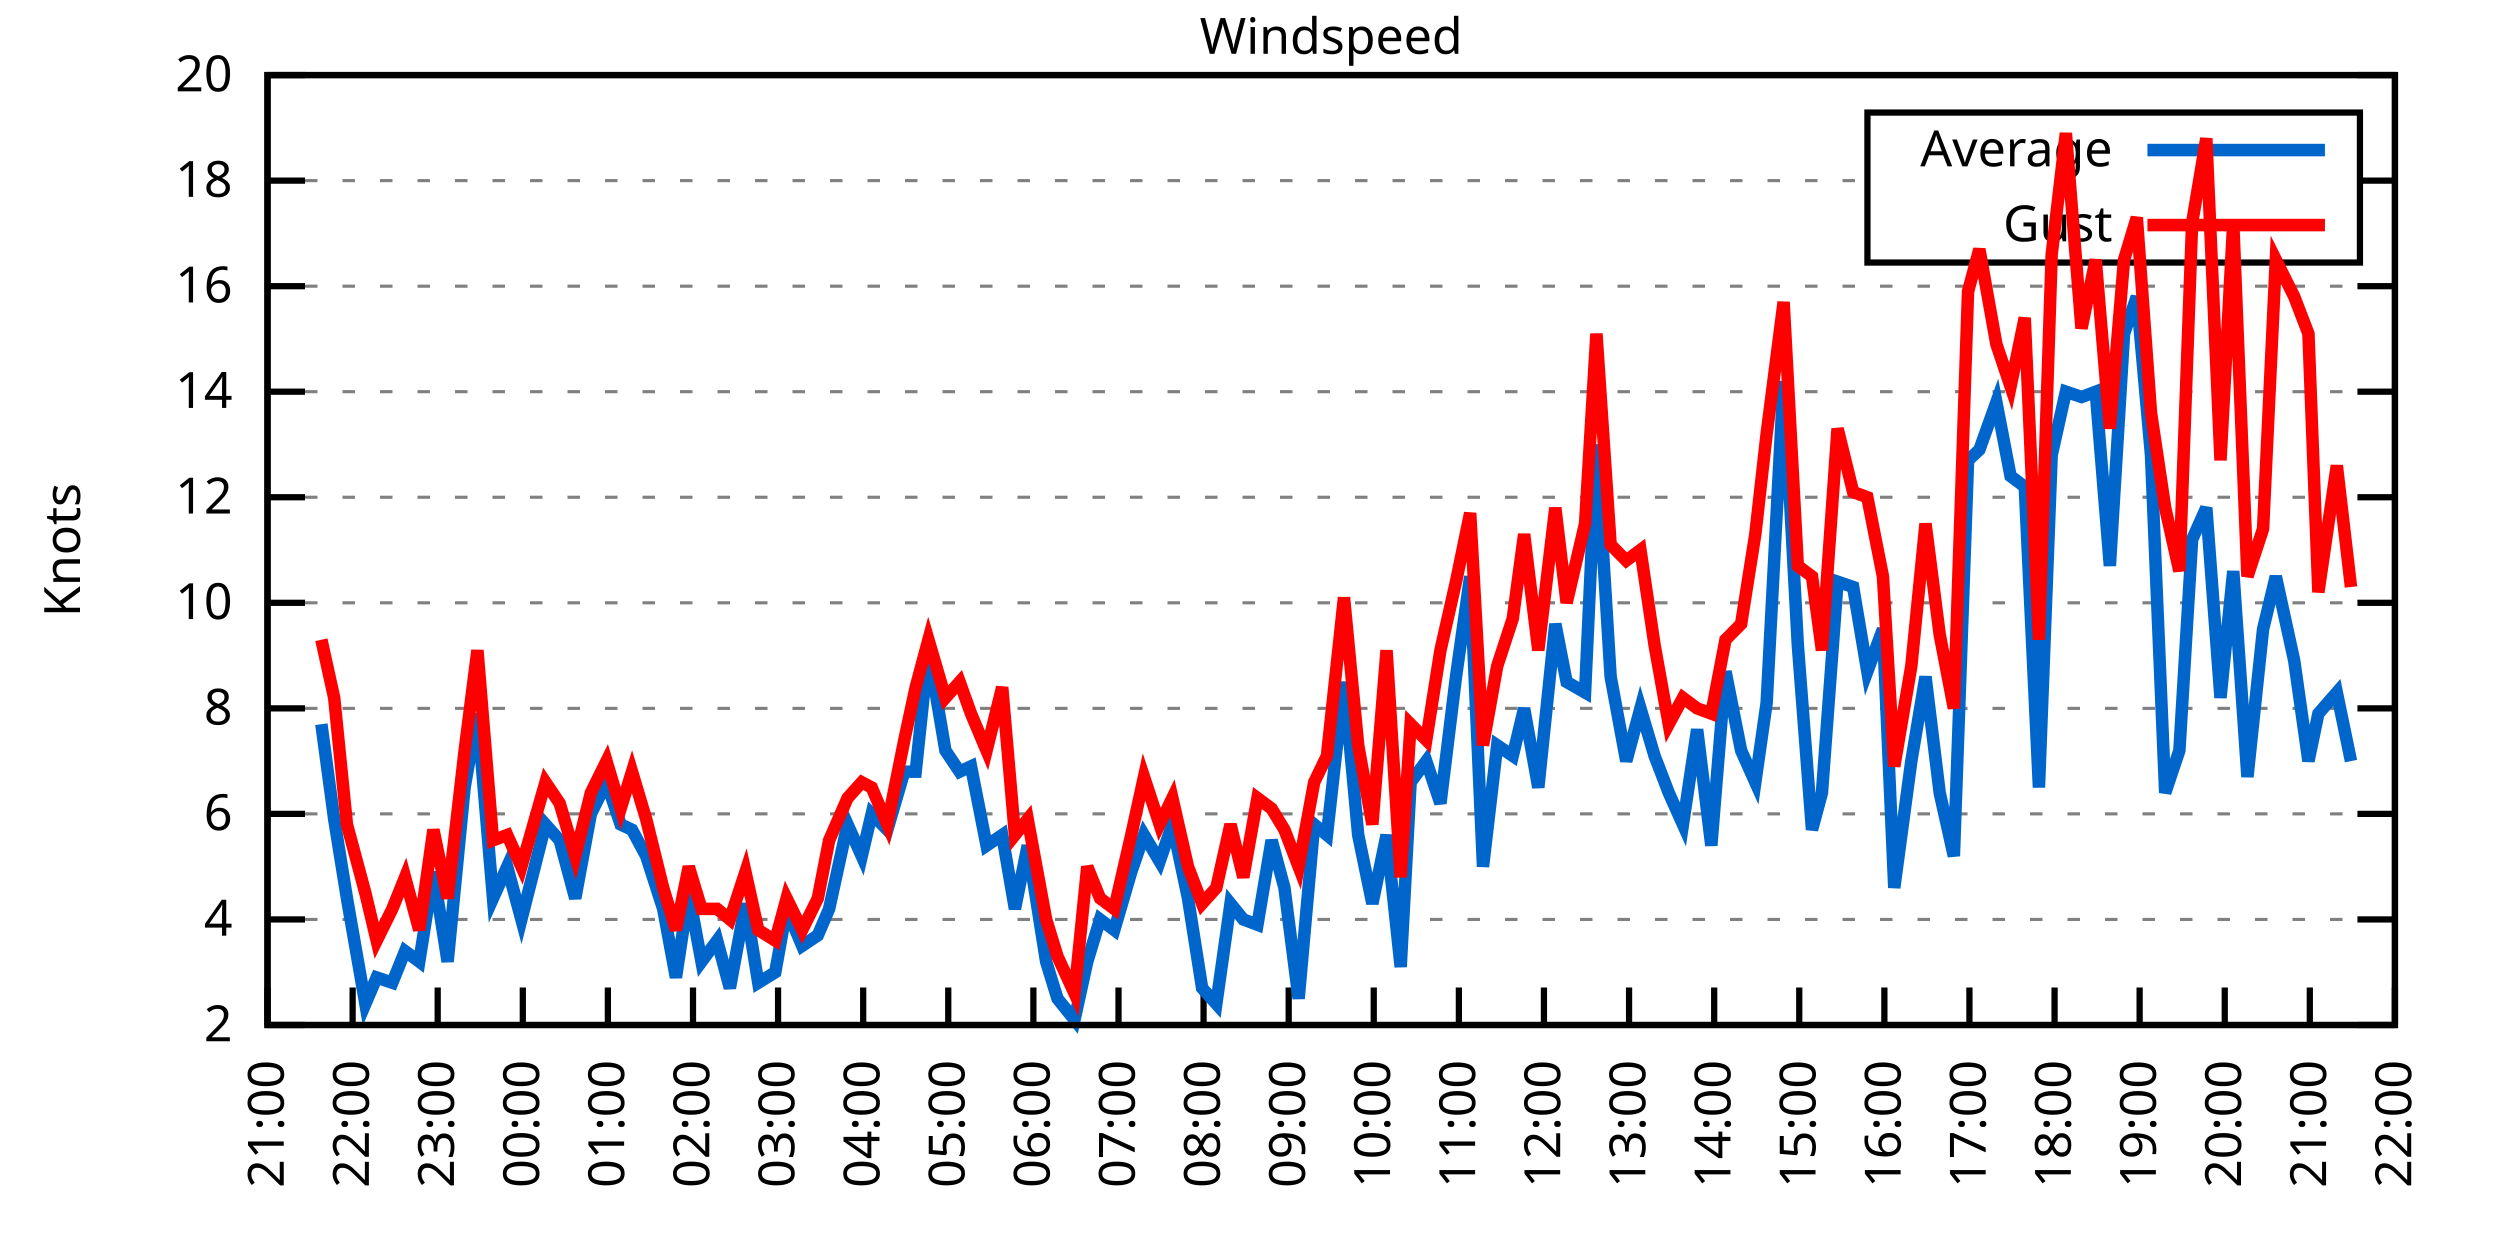
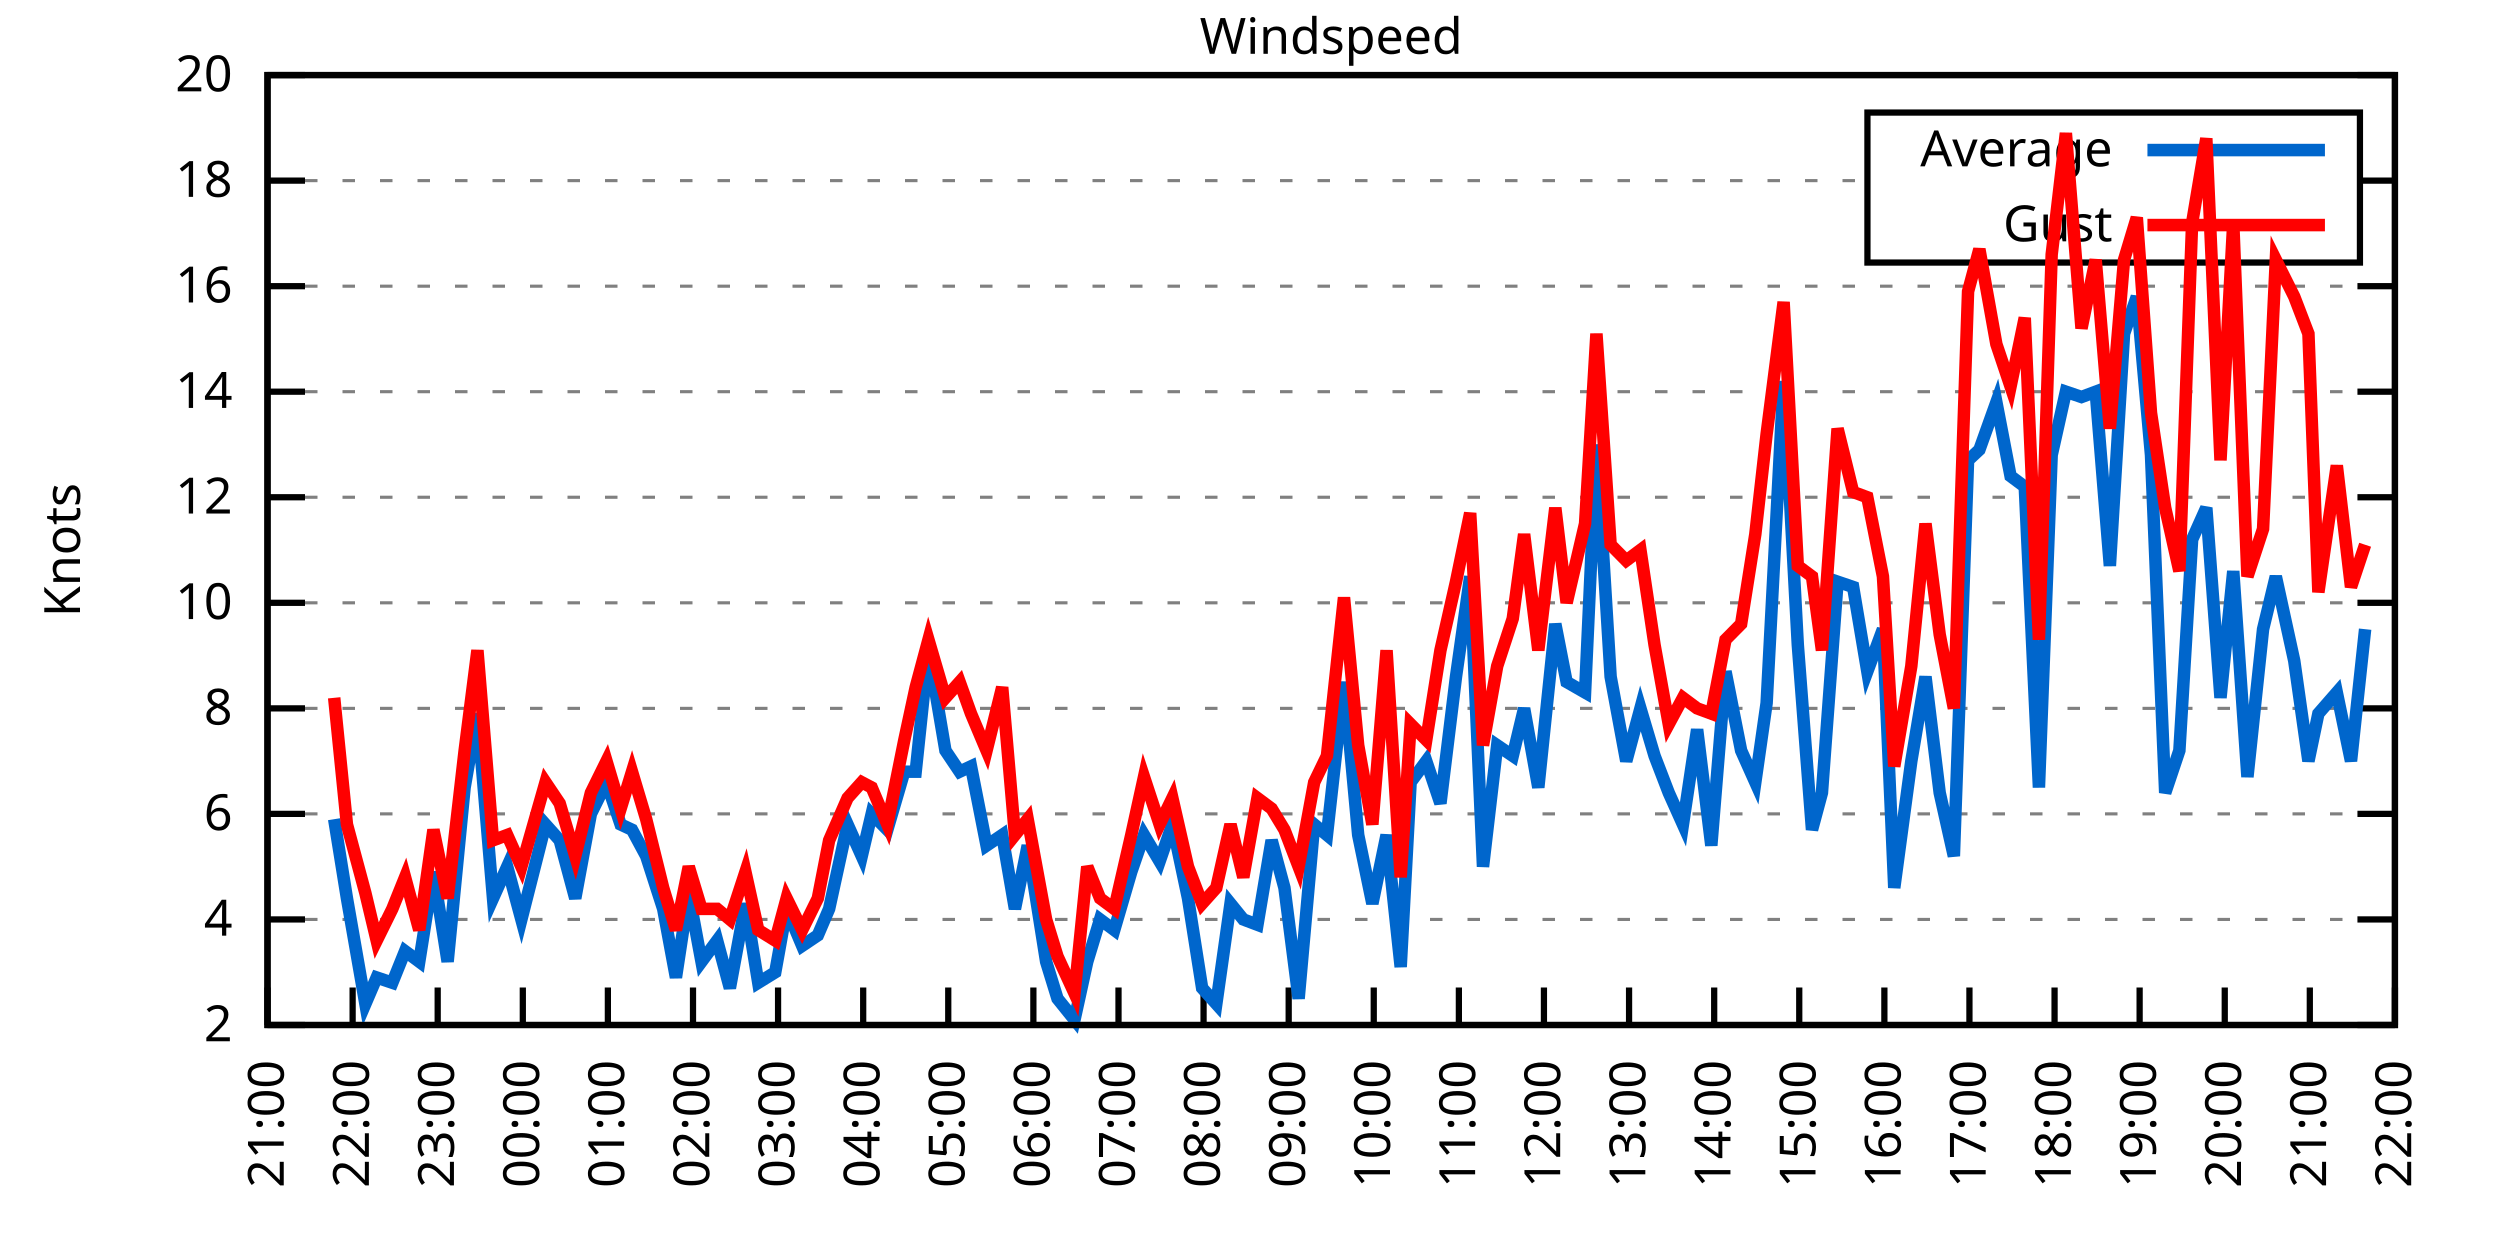
<svg xmlns="http://www.w3.org/2000/svg" xmlns:xlink="http://www.w3.org/1999/xlink" width="400" height="200" viewBox="0 0 400 200">
  <g id="gnuplot_canvas">
    <rect x="0" y="0" width="400" height="200" fill="none" />
    <defs>
      <circle id="gpDot" r="0.5" stroke-width="0.5" stroke="currentColor" />
      <path id="gpPt0" stroke-width="0.333" stroke="currentColor" d="M-1,0 h2 M0,-1 v2" />
      <path id="gpPt1" stroke-width="0.333" stroke="currentColor" d="M-1,-1 L1,1 M1,-1 L-1,1" />
      <path id="gpPt2" stroke-width="0.333" stroke="currentColor" d="M-1,0 L1,0 M0,-1 L0,1 M-1,-1 L1,1 M-1,1 L1,-1" />
      <rect id="gpPt3" stroke-width="0.333" stroke="currentColor" x="-1" y="-1" width="2" height="2" />
      <rect id="gpPt4" stroke-width="0.333" stroke="currentColor" fill="currentColor" x="-1" y="-1" width="2" height="2" />
      <circle id="gpPt5" stroke-width="0.333" stroke="currentColor" cx="0" cy="0" r="1" />
      <use xlink:href="#gpPt5" id="gpPt6" fill="currentColor" stroke="none" />
      <path id="gpPt7" stroke-width="0.333" stroke="currentColor" d="M0,-1.33 L-1.33,0.67 L1.33,0.67 z" />
      <use xlink:href="#gpPt7" id="gpPt8" fill="currentColor" stroke="none" />
      <use xlink:href="#gpPt7" id="gpPt9" stroke="currentColor" transform="rotate(180)" />
      <use xlink:href="#gpPt9" id="gpPt10" fill="currentColor" stroke="none" />
      <use xlink:href="#gpPt3" id="gpPt11" stroke="currentColor" transform="rotate(45)" />
      <use xlink:href="#gpPt11" id="gpPt12" fill="currentColor" stroke="none" />
      <path id="gpPt13" stroke-width="0.333" stroke="currentColor" d="M0,1.330 L1.265,0.411 L0.782,-1.067 L-0.782,-1.076 L-1.265,0.411 z" />
      <use xlink:href="#gpPt13" id="gpPt14" fill="currentColor" stroke="none" />
      <filter id="textbox" filterUnits="objectBoundingBox" x="0" y="0" height="1" width="1">
        <feFlood flood-color="white" flood-opacity="1" result="bgnd" />
        <feComposite in="SourceGraphic" in2="bgnd" operator="atop" />
      </filter>
      <filter id="greybox" filterUnits="objectBoundingBox" x="0" y="0" height="1" width="1">
        <feFlood flood-color="lightgrey" flood-opacity="1" result="grey" />
        <feComposite in="SourceGraphic" in2="grey" operator="atop" />
      </filter>
    </defs>
    <g fill="none" color="white" stroke="currentColor" stroke-width="1.00" stroke-linecap="butt" stroke-linejoin="miter">
</g>
    <g fill="none" color="black" stroke="currentColor" stroke-width="1.00" stroke-linecap="butt" stroke-linejoin="miter">
      <g stroke="none" shape-rendering="crispEdges">
        <polygon fill="rgb(255, 255, 255)" points="42.80,164.00 383.18,164.00 383.18,12.02 42.80,12.02 " />
      </g>
    </g>
    <g fill="none" color="black" stroke="currentColor" stroke-width="1.00" stroke-linecap="butt" stroke-linejoin="miter">
</g>
    <g fill="none" color="black" stroke="black" stroke-width="0.50" stroke-linecap="butt" stroke-linejoin="miter">
</g>
    <g fill="none" color="gray" stroke="currentColor" stroke-width="0.50" stroke-linecap="butt" stroke-linejoin="miter">
      <path stroke="gray" stroke-dasharray="2,4" class="gridline" d="M42.80,164.00 L383.19,164.00  " />
    </g>
    <g fill="none" color="gray" stroke="gray" stroke-width="1.00" stroke-linecap="butt" stroke-linejoin="miter">
</g>
    <g fill="none" color="black" stroke="currentColor" stroke-width="1.00" stroke-linecap="butt" stroke-linejoin="miter">
      <path stroke="black" d="M42.80,164.00 L48.80,164.00 M383.19,164.00 L377.19,164.00  " />
      <g transform="translate(37.20,166.60)" stroke="none" fill="black" font-family="Sans" font-size="8.00" text-anchor="end">
        <text>
          <tspan font-family="Sans"> 2</tspan>
        </text>
      </g>
    </g>
    <g fill="none" color="black" stroke="currentColor" stroke-width="1.00" stroke-linecap="butt" stroke-linejoin="miter">
</g>
    <g fill="none" color="black" stroke="black" stroke-width="0.50" stroke-linecap="butt" stroke-linejoin="miter">
</g>
    <g fill="none" color="gray" stroke="currentColor" stroke-width="0.50" stroke-linecap="butt" stroke-linejoin="miter">
      <path stroke="gray" stroke-dasharray="2,4" class="gridline" d="M42.80,147.11 L383.19,147.11  " />
    </g>
    <g fill="none" color="gray" stroke="gray" stroke-width="1.00" stroke-linecap="butt" stroke-linejoin="miter">
</g>
    <g fill="none" color="black" stroke="currentColor" stroke-width="1.00" stroke-linecap="butt" stroke-linejoin="miter">
      <path stroke="black" d="M42.80,147.11 L48.80,147.11 M383.19,147.11 L377.19,147.11  " />
      <g transform="translate(37.20,149.71)" stroke="none" fill="black" font-family="Sans" font-size="8.00" text-anchor="end">
        <text>
          <tspan font-family="Sans"> 4</tspan>
        </text>
      </g>
    </g>
    <g fill="none" color="black" stroke="currentColor" stroke-width="1.00" stroke-linecap="butt" stroke-linejoin="miter">
</g>
    <g fill="none" color="black" stroke="black" stroke-width="0.50" stroke-linecap="butt" stroke-linejoin="miter">
</g>
    <g fill="none" color="gray" stroke="currentColor" stroke-width="0.50" stroke-linecap="butt" stroke-linejoin="miter">
      <path stroke="gray" stroke-dasharray="2,4" class="gridline" d="M42.80,130.22 L383.19,130.22  " />
    </g>
    <g fill="none" color="gray" stroke="gray" stroke-width="1.00" stroke-linecap="butt" stroke-linejoin="miter">
</g>
    <g fill="none" color="black" stroke="currentColor" stroke-width="1.00" stroke-linecap="butt" stroke-linejoin="miter">
      <path stroke="black" d="M42.80,130.22 L48.80,130.22 M383.19,130.22 L377.19,130.22  " />
      <g transform="translate(37.20,132.82)" stroke="none" fill="black" font-family="Sans" font-size="8.00" text-anchor="end">
        <text>
          <tspan font-family="Sans"> 6</tspan>
        </text>
      </g>
    </g>
    <g fill="none" color="black" stroke="currentColor" stroke-width="1.00" stroke-linecap="butt" stroke-linejoin="miter">
</g>
    <g fill="none" color="black" stroke="black" stroke-width="0.50" stroke-linecap="butt" stroke-linejoin="miter">
</g>
    <g fill="none" color="gray" stroke="currentColor" stroke-width="0.50" stroke-linecap="butt" stroke-linejoin="miter">
      <path stroke="gray" stroke-dasharray="2,4" class="gridline" d="M42.80,113.34 L383.19,113.34  " />
    </g>
    <g fill="none" color="gray" stroke="gray" stroke-width="1.00" stroke-linecap="butt" stroke-linejoin="miter">
</g>
    <g fill="none" color="black" stroke="currentColor" stroke-width="1.00" stroke-linecap="butt" stroke-linejoin="miter">
      <path stroke="black" d="M42.80,113.34 L48.80,113.34 M383.19,113.34 L377.19,113.34  " />
      <g transform="translate(37.20,115.94)" stroke="none" fill="black" font-family="Sans" font-size="8.00" text-anchor="end">
        <text>
          <tspan font-family="Sans"> 8</tspan>
        </text>
      </g>
    </g>
    <g fill="none" color="black" stroke="currentColor" stroke-width="1.00" stroke-linecap="butt" stroke-linejoin="miter">
</g>
    <g fill="none" color="black" stroke="black" stroke-width="0.50" stroke-linecap="butt" stroke-linejoin="miter">
</g>
    <g fill="none" color="gray" stroke="currentColor" stroke-width="0.50" stroke-linecap="butt" stroke-linejoin="miter">
      <path stroke="gray" stroke-dasharray="2,4" class="gridline" d="M42.80,96.45 L383.19,96.45  " />
    </g>
    <g fill="none" color="gray" stroke="gray" stroke-width="1.00" stroke-linecap="butt" stroke-linejoin="miter">
</g>
    <g fill="none" color="black" stroke="currentColor" stroke-width="1.00" stroke-linecap="butt" stroke-linejoin="miter">
      <path stroke="black" d="M42.80,96.45 L48.80,96.45 M383.19,96.45 L377.19,96.45  " />
      <g transform="translate(37.20,99.05)" stroke="none" fill="black" font-family="Sans" font-size="8.00" text-anchor="end">
        <text>
          <tspan font-family="Sans"> 10</tspan>
        </text>
      </g>
    </g>
    <g fill="none" color="black" stroke="currentColor" stroke-width="1.00" stroke-linecap="butt" stroke-linejoin="miter">
</g>
    <g fill="none" color="black" stroke="black" stroke-width="0.50" stroke-linecap="butt" stroke-linejoin="miter">
</g>
    <g fill="none" color="gray" stroke="currentColor" stroke-width="0.50" stroke-linecap="butt" stroke-linejoin="miter">
      <path stroke="gray" stroke-dasharray="2,4" class="gridline" d="M42.80,79.56 L383.19,79.56  " />
    </g>
    <g fill="none" color="gray" stroke="gray" stroke-width="1.00" stroke-linecap="butt" stroke-linejoin="miter">
</g>
    <g fill="none" color="black" stroke="currentColor" stroke-width="1.00" stroke-linecap="butt" stroke-linejoin="miter">
      <path stroke="black" d="M42.80,79.56 L48.80,79.56 M383.19,79.56 L377.19,79.56  " />
      <g transform="translate(37.20,82.16)" stroke="none" fill="black" font-family="Sans" font-size="8.00" text-anchor="end">
        <text>
          <tspan font-family="Sans"> 12</tspan>
        </text>
      </g>
    </g>
    <g fill="none" color="black" stroke="currentColor" stroke-width="1.00" stroke-linecap="butt" stroke-linejoin="miter">
</g>
    <g fill="none" color="black" stroke="black" stroke-width="0.50" stroke-linecap="butt" stroke-linejoin="miter">
</g>
    <g fill="none" color="gray" stroke="currentColor" stroke-width="0.50" stroke-linecap="butt" stroke-linejoin="miter">
      <path stroke="gray" stroke-dasharray="2,4" class="gridline" d="M42.80,62.67 L383.19,62.67  " />
    </g>
    <g fill="none" color="gray" stroke="gray" stroke-width="1.00" stroke-linecap="butt" stroke-linejoin="miter">
</g>
    <g fill="none" color="black" stroke="currentColor" stroke-width="1.00" stroke-linecap="butt" stroke-linejoin="miter">
      <path stroke="black" d="M42.80,62.67 L48.80,62.67 M383.19,62.67 L377.19,62.67  " />
      <g transform="translate(37.20,65.27)" stroke="none" fill="black" font-family="Sans" font-size="8.00" text-anchor="end">
        <text>
          <tspan font-family="Sans"> 14</tspan>
        </text>
      </g>
    </g>
    <g fill="none" color="black" stroke="currentColor" stroke-width="1.00" stroke-linecap="butt" stroke-linejoin="miter">
</g>
    <g fill="none" color="black" stroke="black" stroke-width="0.50" stroke-linecap="butt" stroke-linejoin="miter">
</g>
    <g fill="none" color="gray" stroke="currentColor" stroke-width="0.50" stroke-linecap="butt" stroke-linejoin="miter">
      <path stroke="gray" stroke-dasharray="2,4" class="gridline" d="M42.80,45.79 L383.19,45.79  " />
    </g>
    <g fill="none" color="gray" stroke="gray" stroke-width="1.00" stroke-linecap="butt" stroke-linejoin="miter">
</g>
    <g fill="none" color="black" stroke="currentColor" stroke-width="1.00" stroke-linecap="butt" stroke-linejoin="miter">
      <path stroke="black" d="M42.80,45.79 L48.80,45.79 M383.19,45.79 L377.19,45.79  " />
      <g transform="translate(37.20,48.39)" stroke="none" fill="black" font-family="Sans" font-size="8.00" text-anchor="end">
        <text>
          <tspan font-family="Sans"> 16</tspan>
        </text>
      </g>
    </g>
    <g fill="none" color="black" stroke="currentColor" stroke-width="1.00" stroke-linecap="butt" stroke-linejoin="miter">
</g>
    <g fill="none" color="black" stroke="black" stroke-width="0.50" stroke-linecap="butt" stroke-linejoin="miter">
</g>
    <g fill="none" color="gray" stroke="currentColor" stroke-width="0.50" stroke-linecap="butt" stroke-linejoin="miter">
      <path stroke="gray" stroke-dasharray="2,4" class="gridline" d="M42.80,28.90 L298.79,28.90 M377.59,28.90 L383.19,28.90  " />
    </g>
    <g fill="none" color="gray" stroke="gray" stroke-width="1.00" stroke-linecap="butt" stroke-linejoin="miter">
</g>
    <g fill="none" color="black" stroke="currentColor" stroke-width="1.00" stroke-linecap="butt" stroke-linejoin="miter">
      <path stroke="black" d="M42.80,28.90 L48.80,28.90 M383.19,28.90 L377.19,28.90  " />
      <g transform="translate(37.20,31.50)" stroke="none" fill="black" font-family="Sans" font-size="8.00" text-anchor="end">
        <text>
          <tspan font-family="Sans"> 18</tspan>
        </text>
      </g>
    </g>
    <g fill="none" color="black" stroke="currentColor" stroke-width="1.00" stroke-linecap="butt" stroke-linejoin="miter">
</g>
    <g fill="none" color="black" stroke="black" stroke-width="0.50" stroke-linecap="butt" stroke-linejoin="miter">
</g>
    <g fill="none" color="gray" stroke="currentColor" stroke-width="0.50" stroke-linecap="butt" stroke-linejoin="miter">
      <path stroke="gray" stroke-dasharray="2,4" class="gridline" d="M42.80,12.01 L383.19,12.01  " />
    </g>
    <g fill="none" color="gray" stroke="gray" stroke-width="1.00" stroke-linecap="butt" stroke-linejoin="miter">
</g>
    <g fill="none" color="black" stroke="currentColor" stroke-width="1.00" stroke-linecap="butt" stroke-linejoin="miter">
      <path stroke="black" d="M42.80,12.01 L48.80,12.01 M383.19,12.01 L377.19,12.01  " />
      <g transform="translate(37.20,14.61)" stroke="none" fill="black" font-family="Sans" font-size="8.00" text-anchor="end">
        <text>
          <tspan font-family="Sans"> 20</tspan>
        </text>
      </g>
    </g>
    <g fill="none" color="black" stroke="currentColor" stroke-width="1.00" stroke-linecap="butt" stroke-linejoin="miter">
      <path stroke="black" d="M42.80,164.00 L42.80,158.00  " />
      <g transform="translate(45.40,169.60) rotate(270.00)" stroke="none" fill="black" font-family="Sans" font-size="8.00" text-anchor="end">
        <text>
          <tspan font-family="Sans">21:00</tspan>
        </text>
      </g>
    </g>
    <g fill="none" color="black" stroke="currentColor" stroke-width="1.00" stroke-linecap="butt" stroke-linejoin="miter">
      <path stroke="black" d="M56.42,164.00 L56.42,158.00  " />
      <g transform="translate(59.02,169.60) rotate(270.00)" stroke="none" fill="black" font-family="Sans" font-size="8.00" text-anchor="end">
        <text>
          <tspan font-family="Sans">22:00</tspan>
        </text>
      </g>
    </g>
    <g fill="none" color="black" stroke="currentColor" stroke-width="1.00" stroke-linecap="butt" stroke-linejoin="miter">
      <path stroke="black" d="M70.03,164.00 L70.03,158.00  " />
      <g transform="translate(72.63,169.60) rotate(270.00)" stroke="none" fill="black" font-family="Sans" font-size="8.00" text-anchor="end">
        <text>
          <tspan font-family="Sans">23:00</tspan>
        </text>
      </g>
    </g>
    <g fill="none" color="black" stroke="currentColor" stroke-width="1.00" stroke-linecap="butt" stroke-linejoin="miter">
      <path stroke="black" d="M83.65,164.00 L83.65,158.00  " />
      <g transform="translate(86.25,169.60) rotate(270.00)" stroke="none" fill="black" font-family="Sans" font-size="8.00" text-anchor="end">
        <text>
          <tspan font-family="Sans">00:00</tspan>
        </text>
      </g>
    </g>
    <g fill="none" color="black" stroke="currentColor" stroke-width="1.00" stroke-linecap="butt" stroke-linejoin="miter">
      <path stroke="black" d="M97.26,164.00 L97.26,158.00  " />
      <g transform="translate(99.86,169.60) rotate(270.00)" stroke="none" fill="black" font-family="Sans" font-size="8.00" text-anchor="end">
        <text>
          <tspan font-family="Sans">01:00</tspan>
        </text>
      </g>
    </g>
    <g fill="none" color="black" stroke="currentColor" stroke-width="1.00" stroke-linecap="butt" stroke-linejoin="miter">
      <path stroke="black" d="M110.88,164.00 L110.88,158.00  " />
      <g transform="translate(113.48,169.60) rotate(270.00)" stroke="none" fill="black" font-family="Sans" font-size="8.00" text-anchor="end">
        <text>
          <tspan font-family="Sans">02:00</tspan>
        </text>
      </g>
    </g>
    <g fill="none" color="black" stroke="currentColor" stroke-width="1.00" stroke-linecap="butt" stroke-linejoin="miter">
      <path stroke="black" d="M124.49,164.00 L124.49,158.00  " />
      <g transform="translate(127.09,169.60) rotate(270.00)" stroke="none" fill="black" font-family="Sans" font-size="8.00" text-anchor="end">
        <text>
          <tspan font-family="Sans">03:00</tspan>
        </text>
      </g>
    </g>
    <g fill="none" color="black" stroke="currentColor" stroke-width="1.00" stroke-linecap="butt" stroke-linejoin="miter">
      <path stroke="black" d="M138.11,164.00 L138.11,158.00  " />
      <g transform="translate(140.71,169.60) rotate(270.00)" stroke="none" fill="black" font-family="Sans" font-size="8.00" text-anchor="end">
        <text>
          <tspan font-family="Sans">04:00</tspan>
        </text>
      </g>
    </g>
    <g fill="none" color="black" stroke="currentColor" stroke-width="1.00" stroke-linecap="butt" stroke-linejoin="miter">
      <path stroke="black" d="M151.72,164.00 L151.72,158.00  " />
      <g transform="translate(154.32,169.60) rotate(270.00)" stroke="none" fill="black" font-family="Sans" font-size="8.00" text-anchor="end">
        <text>
          <tspan font-family="Sans">05:00</tspan>
        </text>
      </g>
    </g>
    <g fill="none" color="black" stroke="currentColor" stroke-width="1.00" stroke-linecap="butt" stroke-linejoin="miter">
      <path stroke="black" d="M165.34,164.00 L165.34,158.00  " />
      <g transform="translate(167.94,169.60) rotate(270.00)" stroke="none" fill="black" font-family="Sans" font-size="8.00" text-anchor="end">
        <text>
          <tspan font-family="Sans">06:00</tspan>
        </text>
      </g>
    </g>
    <g fill="none" color="black" stroke="currentColor" stroke-width="1.00" stroke-linecap="butt" stroke-linejoin="miter">
      <path stroke="black" d="M178.96,164.00 L178.96,158.00  " />
      <g transform="translate(181.56,169.60) rotate(270.00)" stroke="none" fill="black" font-family="Sans" font-size="8.00" text-anchor="end">
        <text>
          <tspan font-family="Sans">07:00</tspan>
        </text>
      </g>
    </g>
    <g fill="none" color="black" stroke="currentColor" stroke-width="1.00" stroke-linecap="butt" stroke-linejoin="miter">
      <path stroke="black" d="M192.57,164.00 L192.57,158.00  " />
      <g transform="translate(195.17,169.60) rotate(270.00)" stroke="none" fill="black" font-family="Sans" font-size="8.00" text-anchor="end">
        <text>
          <tspan font-family="Sans">08:00</tspan>
        </text>
      </g>
    </g>
    <g fill="none" color="black" stroke="currentColor" stroke-width="1.00" stroke-linecap="butt" stroke-linejoin="miter">
      <path stroke="black" d="M206.19,164.00 L206.19,158.00  " />
      <g transform="translate(208.79,169.60) rotate(270.00)" stroke="none" fill="black" font-family="Sans" font-size="8.00" text-anchor="end">
        <text>
          <tspan font-family="Sans">09:00</tspan>
        </text>
      </g>
    </g>
    <g fill="none" color="black" stroke="currentColor" stroke-width="1.00" stroke-linecap="butt" stroke-linejoin="miter">
      <path stroke="black" d="M219.80,164.00 L219.80,158.00  " />
      <g transform="translate(222.40,169.60) rotate(270.00)" stroke="none" fill="black" font-family="Sans" font-size="8.00" text-anchor="end">
        <text>
          <tspan font-family="Sans">10:00</tspan>
        </text>
      </g>
    </g>
    <g fill="none" color="black" stroke="currentColor" stroke-width="1.00" stroke-linecap="butt" stroke-linejoin="miter">
      <path stroke="black" d="M233.42,164.00 L233.42,158.00  " />
      <g transform="translate(236.02,169.60) rotate(270.00)" stroke="none" fill="black" font-family="Sans" font-size="8.00" text-anchor="end">
        <text>
          <tspan font-family="Sans">11:00</tspan>
        </text>
      </g>
    </g>
    <g fill="none" color="black" stroke="currentColor" stroke-width="1.00" stroke-linecap="butt" stroke-linejoin="miter">
      <path stroke="black" d="M247.03,164.00 L247.03,158.00  " />
      <g transform="translate(249.63,169.60) rotate(270.00)" stroke="none" fill="black" font-family="Sans" font-size="8.00" text-anchor="end">
        <text>
          <tspan font-family="Sans">12:00</tspan>
        </text>
      </g>
    </g>
    <g fill="none" color="black" stroke="currentColor" stroke-width="1.00" stroke-linecap="butt" stroke-linejoin="miter">
      <path stroke="black" d="M260.65,164.00 L260.65,158.00  " />
      <g transform="translate(263.25,169.60) rotate(270.00)" stroke="none" fill="black" font-family="Sans" font-size="8.00" text-anchor="end">
        <text>
          <tspan font-family="Sans">13:00</tspan>
        </text>
      </g>
    </g>
    <g fill="none" color="black" stroke="currentColor" stroke-width="1.00" stroke-linecap="butt" stroke-linejoin="miter">
      <path stroke="black" d="M274.27,164.00 L274.27,158.00  " />
      <g transform="translate(276.87,169.60) rotate(270.00)" stroke="none" fill="black" font-family="Sans" font-size="8.00" text-anchor="end">
        <text>
          <tspan font-family="Sans">14:00</tspan>
        </text>
      </g>
    </g>
    <g fill="none" color="black" stroke="currentColor" stroke-width="1.00" stroke-linecap="butt" stroke-linejoin="miter">
      <path stroke="black" d="M287.88,164.00 L287.88,158.00  " />
      <g transform="translate(290.48,169.60) rotate(270.00)" stroke="none" fill="black" font-family="Sans" font-size="8.00" text-anchor="end">
        <text>
          <tspan font-family="Sans">15:00</tspan>
        </text>
      </g>
    </g>
    <g fill="none" color="black" stroke="currentColor" stroke-width="1.00" stroke-linecap="butt" stroke-linejoin="miter">
      <path stroke="black" d="M301.50,164.00 L301.50,158.00  " />
      <g transform="translate(304.10,169.60) rotate(270.00)" stroke="none" fill="black" font-family="Sans" font-size="8.00" text-anchor="end">
        <text>
          <tspan font-family="Sans">16:00</tspan>
        </text>
      </g>
    </g>
    <g fill="none" color="black" stroke="currentColor" stroke-width="1.00" stroke-linecap="butt" stroke-linejoin="miter">
      <path stroke="black" d="M315.11,164.00 L315.11,158.00  " />
      <g transform="translate(317.71,169.60) rotate(270.00)" stroke="none" fill="black" font-family="Sans" font-size="8.00" text-anchor="end">
        <text>
          <tspan font-family="Sans">17:00</tspan>
        </text>
      </g>
    </g>
    <g fill="none" color="black" stroke="currentColor" stroke-width="1.00" stroke-linecap="butt" stroke-linejoin="miter">
      <path stroke="black" d="M328.73,164.00 L328.73,158.00  " />
      <g transform="translate(331.33,169.60) rotate(270.00)" stroke="none" fill="black" font-family="Sans" font-size="8.00" text-anchor="end">
        <text>
          <tspan font-family="Sans">18:00</tspan>
        </text>
      </g>
    </g>
    <g fill="none" color="black" stroke="currentColor" stroke-width="1.00" stroke-linecap="butt" stroke-linejoin="miter">
      <path stroke="black" d="M342.34,164.00 L342.34,158.00  " />
      <g transform="translate(344.94,169.60) rotate(270.00)" stroke="none" fill="black" font-family="Sans" font-size="8.00" text-anchor="end">
        <text>
          <tspan font-family="Sans">19:00</tspan>
        </text>
      </g>
    </g>
    <g fill="none" color="black" stroke="currentColor" stroke-width="1.00" stroke-linecap="butt" stroke-linejoin="miter">
      <path stroke="black" d="M355.96,164.00 L355.96,158.00  " />
      <g transform="translate(358.56,169.60) rotate(270.00)" stroke="none" fill="black" font-family="Sans" font-size="8.00" text-anchor="end">
        <text>
          <tspan font-family="Sans">20:00</tspan>
        </text>
      </g>
    </g>
    <g fill="none" color="black" stroke="currentColor" stroke-width="1.00" stroke-linecap="butt" stroke-linejoin="miter">
      <path stroke="black" d="M369.57,164.00 L369.57,158.00  " />
      <g transform="translate(372.17,169.60) rotate(270.00)" stroke="none" fill="black" font-family="Sans" font-size="8.00" text-anchor="end">
        <text>
          <tspan font-family="Sans">21:00</tspan>
        </text>
      </g>
    </g>
    <g fill="none" color="black" stroke="currentColor" stroke-width="1.00" stroke-linecap="butt" stroke-linejoin="miter">
      <path stroke="black" d="M383.19,164.00 L383.19,158.00  " />
      <g transform="translate(385.79,169.60) rotate(270.00)" stroke="none" fill="black" font-family="Sans" font-size="8.00" text-anchor="end">
        <text>
          <tspan font-family="Sans">22:00</tspan>
        </text>
      </g>
    </g>
    <g fill="none" color="black" stroke="currentColor" stroke-width="1.00" stroke-linecap="butt" stroke-linejoin="miter">
</g>
    <g fill="none" color="black" stroke="currentColor" stroke-width="1.00" stroke-linecap="butt" stroke-linejoin="miter">
      <path stroke="black" d="M42.80,12.01 L42.80,164.00 L383.19,164.00 L383.19,12.01 L42.80,12.01 Z  " />
    </g>
    <g fill="none" color="black" stroke="currentColor" stroke-width="1.00" stroke-linecap="butt" stroke-linejoin="miter">
</g>
    <g fill="none" color="black" stroke="currentColor" stroke-width="1.00" stroke-linecap="butt" stroke-linejoin="miter">
      <path stroke="black" d="M298.79,42.01 L298.79,18.01 L377.59,18.01 L377.59,42.01 L298.79,42.01 Z  " />
    </g>
    <g id="Windspeed_plot_1">
      <g fill="none" color="white" stroke="black" stroke-width="2.00" stroke-linecap="butt" stroke-linejoin="miter">
</g>
      <g fill="none" color="black" stroke="currentColor" stroke-width="2.00" stroke-linecap="butt" stroke-linejoin="miter">
        <g transform="translate(337.99,26.61)" stroke="none" fill="black" font-family="Sans" font-size="8.00" text-anchor="end">
          <text>
            <tspan font-family="Sans">Average</tspan>
          </text>
        </g>
      </g>
      <g fill="none" color="black" stroke="currentColor" stroke-width="2.00" stroke-linecap="butt" stroke-linejoin="miter">
-         <path stroke="rgb(  0, 102, 204)" d="M343.59,24.01 L371.99,24.01 M51.42,115.87 L53.47,131.07 L55.51,143.73 L58.46,160.62 L60.27,156.40 L62.77,157.24   L64.81,152.18 L67.08,153.87 L69.35,139.51 L71.62,153.87 L74.34,126.00 L76.39,114.18 L78.88,143.73 L81.15,138.67   L83.42,147.11 L87.28,131.91 L89.55,134.45 L92.04,143.73 L94.54,130.22 L97.04,125.16 L99.30,131.91 L101.12,132.76   L103.39,136.98 L106.11,145.42 L108.15,156.40 L110.20,142.89 L112.24,153.87 L114.74,150.49 L116.78,158.09 L119.27,144.58   L121.32,157.24 L124.04,155.56 L125.86,145.42 L128.35,151.33 L130.85,149.65 L132.66,145.42 L135.61,131.91 L137.88,136.98   L139.47,130.22 L141.97,132.76 L144.69,123.47 L146.51,123.47 L148.55,104.05 L151.27,120.09 L153.54,123.47 L155.36,122.62   L157.85,135.29 L160.35,133.60 L162.39,145.42 L164.43,135.29 L167.38,153.87 L169.20,159.78 L171.92,163.16 L173.96,153.87   L176.01,147.11 L178.28,148.80 L181.00,139.51 L183.04,133.60 L185.54,137.82 L187.58,131.91 L190.08,143.73 L192.34,158.09   L194.61,160.62 L196.88,144.58 L198.93,147.11 L201.19,147.96 L203.46,134.45 L205.51,142.05 L207.78,159.78 L210.27,131.91   L212.31,133.60 L215.04,109.11 L217.31,133.60 L219.58,144.58 L221.85,133.60 L224.11,154.71 L225.70,125.16 L228.20,121.78   L230.47,128.54 L232.96,108.27 L235.23,92.23 L237.28,138.67 L239.55,119.25 L242.04,120.94 L243.86,113.34 L246.13,126.00   L248.85,99.83 L250.66,109.11 L253.61,110.80 L255.43,71.12 L257.70,108.27 L260.20,121.78 L262.47,113.34 L264.73,120.94   L267.00,126.85 L269.27,131.91 L271.54,116.71 L273.81,135.29 L276.08,107.43 L278.58,120.09 L280.85,125.16 L282.66,112.49   L285.38,60.98 L287.65,103.20 L289.92,132.76 L291.51,126.85 L294.01,93.07 L296.50,93.92 L298.77,107.43 L301.27,100.67   L303.08,142.05 L305.81,121.78 L308.08,108.27 L310.35,126.85 L312.62,136.98 L314.89,73.65 L316.70,71.96 L319.42,64.36   L321.69,76.18 L323.96,77.87 L326.23,126.00 L328.27,72.81 L330.54,62.67 L333.04,63.52 L335.31,62.67 L337.58,90.54   L339.85,53.39 L341.89,47.47 L344.16,72.81 L346.43,126.85 L348.70,120.09 L350.74,86.32 L353.01,81.25 L355.28,111.65   L357.32,91.38 L359.59,124.31 L362.09,100.67 L364.13,92.23 L367.08,105.74 L369.35,121.78 L370.94,114.18 L373.89,110.80   L376.16,121.78  " />
+         <path stroke="rgb(  0, 102, 204)" d="M343.59,24.01 L371.99,24.01 M53.47,131.07 L55.51,143.73 L58.46,160.62 L60.27,156.40 L62.77,157.24 L64.81,152.18   L67.08,153.87 L69.35,139.51 L71.62,153.87 L74.34,126.00 L76.39,114.18 L78.88,143.73 L81.15,138.67 L83.42,147.11   L87.28,131.91 L89.55,134.45 L92.04,143.73 L94.54,130.22 L97.04,125.16 L99.30,131.91 L101.12,132.76 L103.39,136.98   L106.11,145.42 L108.15,156.40 L110.20,142.89 L112.24,153.87 L114.74,150.49 L116.78,158.09 L119.27,144.58 L121.32,157.24   L124.04,155.56 L125.86,145.42 L128.35,151.33 L130.85,149.65 L132.66,145.42 L135.61,131.91 L137.88,136.98 L139.47,130.22   L141.97,132.76 L144.69,123.47 L146.51,123.47 L148.55,104.05 L151.27,120.09 L153.54,123.47 L155.36,122.62 L157.85,135.29   L160.35,133.60 L162.39,145.42 L164.43,135.29 L167.38,153.87 L169.20,159.78 L171.92,163.16 L173.96,153.87 L176.01,147.11   L178.28,148.80 L181.00,139.51 L183.04,133.60 L185.54,137.82 L187.58,131.91 L190.08,143.73 L192.34,158.09 L194.61,160.62   L196.88,144.58 L198.93,147.11 L201.19,147.96 L203.46,134.45 L205.51,142.05 L207.78,159.78 L210.27,131.91 L212.31,133.60   L215.04,109.11 L217.31,133.60 L219.58,144.58 L221.85,133.60 L224.11,154.71 L225.70,125.16 L228.20,121.78 L230.47,128.54   L232.96,108.27 L235.23,92.23 L237.28,138.67 L239.55,119.25 L242.04,120.94 L243.86,113.34 L246.13,126.00 L248.85,99.83   L250.66,109.11 L253.61,110.80 L255.43,71.12 L257.70,108.27 L260.20,121.78 L262.47,113.34 L264.73,120.94 L267.00,126.85   L269.27,131.91 L271.54,116.71 L273.81,135.29 L276.08,107.43 L278.58,120.09 L280.85,125.16 L282.66,112.49 L285.38,60.98   L287.65,103.20 L289.92,132.76 L291.51,126.85 L294.01,93.07 L296.50,93.92 L298.77,107.43 L301.27,100.67 L303.08,142.05   L305.81,121.78 L308.08,108.27 L310.35,126.85 L312.62,136.98 L314.89,73.65 L316.70,71.96 L319.42,64.36 L321.69,76.18   L323.96,77.87 L326.23,126.00 L328.27,72.81 L330.54,62.67 L333.04,63.52 L335.31,62.67 L337.58,90.54 L339.85,53.39   L341.89,47.47 L344.16,72.81 L346.43,126.85 L348.70,120.09 L350.74,86.32 L353.01,81.25 L355.28,111.65 L357.32,91.38   L359.59,124.31 L362.09,100.67 L364.13,92.23 L367.08,105.74 L369.35,121.78 L370.94,114.18 L373.89,110.80 L376.16,121.78   L378.42,100.67  " />
      </g>
    </g>
    <g id="Windspeed_plot_2">
      <g fill="none" color="black" stroke="currentColor" stroke-width="2.00" stroke-linecap="butt" stroke-linejoin="miter">
        <g transform="translate(337.99,38.61)" stroke="none" fill="black" font-family="Sans" font-size="8.00" text-anchor="end">
          <text>
            <tspan font-family="Sans">Gust</tspan>
          </text>
        </g>
      </g>
      <g fill="none" color="black" stroke="currentColor" stroke-width="2.00" stroke-linecap="butt" stroke-linejoin="miter">
-         <path stroke="rgb(255,   0,   0)" d="M343.59,36.01 L371.99,36.01 M51.42,102.36 L53.47,111.65 L55.51,131.91 L58.46,142.89 L60.27,150.49 L62.77,145.42   L64.81,140.36 L67.08,148.80 L69.35,132.76 L71.62,143.73 L74.34,120.09 L76.39,104.05 L78.88,134.45 L81.15,133.60   L83.42,138.67 L87.28,125.16 L89.55,128.54 L92.04,136.98 L94.54,126.85 L97.04,121.78 L99.30,129.38 L101.12,123.47   L103.39,131.07 L106.11,142.05 L108.15,148.80 L110.20,138.67 L112.24,145.42 L114.74,145.42 L116.78,147.11 L119.27,139.51   L121.32,148.80 L124.04,150.49 L125.86,143.73 L128.35,148.80 L130.85,143.73 L132.66,134.45 L135.61,127.69 L137.88,125.16   L139.47,126.00 L141.97,131.91 L144.69,118.40 L146.51,109.96 L148.55,102.36 L151.27,111.65 L153.54,109.11 L155.36,114.18   L157.85,120.09 L160.35,109.96 L162.39,133.60 L164.43,131.07 L167.38,147.11 L169.20,153.02 L171.92,158.93 L173.96,138.67   L176.01,143.73 L178.28,145.42 L181.00,133.60 L183.04,124.31 L185.54,131.91 L187.58,127.69 L190.08,138.67 L192.34,144.58   L194.61,142.05 L196.88,131.91 L198.93,140.36 L201.19,127.69 L203.46,129.38 L205.51,132.76 L207.78,138.67 L210.27,125.16   L212.31,120.94 L215.04,95.60 L217.31,119.25 L219.58,131.91 L221.85,104.05 L224.11,140.36 L225.70,115.87 L228.20,118.40   L230.47,104.05 L232.96,93.07 L235.23,82.09 L237.28,119.25 L239.55,106.58 L242.04,98.98 L243.86,85.47 L246.13,104.05   L248.85,81.25 L250.66,96.45 L253.61,83.78 L255.43,53.39 L257.70,87.16 L260.20,89.69 L262.47,88.00 L264.73,103.20   L267.00,115.87 L269.27,111.65 L271.54,113.34 L273.81,114.18 L276.08,102.36 L278.58,99.83 L280.85,85.47 L282.66,69.43   L285.38,48.32 L287.65,90.54 L289.92,92.23 L291.51,104.05 L294.01,68.58 L296.50,78.72 L298.77,79.56 L301.27,92.23   L303.08,122.62 L305.81,106.58 L308.08,83.78 L310.35,101.52 L312.62,113.34 L314.89,46.63 L316.70,39.87 L319.42,55.07   L321.69,61.83 L323.96,50.85 L326.23,102.36 L328.27,40.72 L330.54,21.30 L333.04,52.54 L335.31,41.56 L337.58,68.58   L339.85,41.56 L341.89,34.81 L344.16,66.05 L346.43,81.25 L348.70,91.38 L350.74,35.65 L353.01,22.14 L355.28,73.65   L357.32,35.65 L359.59,92.23 L362.09,84.63 L364.13,41.56 L367.08,47.47 L369.35,53.39 L370.94,94.76 L373.89,74.49   L376.16,93.92  " />
+         <path stroke="rgb(255,   0,   0)" d="M343.59,36.01 L371.99,36.01 M53.47,111.65 L55.51,131.91 L58.46,142.89 L60.27,150.49 L62.77,145.42 L64.81,140.36   L67.08,148.80 L69.35,132.76 L71.62,143.73 L74.34,120.09 L76.39,104.05 L78.88,134.45 L81.15,133.60 L83.42,138.67   L87.28,125.16 L89.55,128.54 L92.04,136.98 L94.54,126.85 L97.04,121.78 L99.30,129.38 L101.12,123.47 L103.39,131.07   L106.11,142.05 L108.15,148.80 L110.20,138.67 L112.24,145.42 L114.74,145.42 L116.78,147.11 L119.27,139.51 L121.32,148.80   L124.04,150.49 L125.86,143.73 L128.35,148.80 L130.85,143.73 L132.66,134.45 L135.61,127.69 L137.88,125.16 L139.47,126.00   L141.97,131.91 L144.69,118.40 L146.51,109.96 L148.55,102.36 L151.27,111.65 L153.54,109.11 L155.36,114.18 L157.85,120.09   L160.35,109.96 L162.39,133.60 L164.43,131.07 L167.38,147.11 L169.20,153.02 L171.92,158.93 L173.96,138.67 L176.01,143.73   L178.28,145.42 L181.00,133.60 L183.04,124.31 L185.54,131.91 L187.58,127.69 L190.08,138.67 L192.34,144.58 L194.61,142.05   L196.88,131.91 L198.93,140.36 L201.19,127.69 L203.46,129.38 L205.51,132.76 L207.78,138.67 L210.27,125.16 L212.31,120.94   L215.04,95.60 L217.31,119.25 L219.58,131.91 L221.85,104.05 L224.11,140.36 L225.70,115.87 L228.20,118.40 L230.47,104.05   L232.96,93.07 L235.23,82.09 L237.28,119.25 L239.55,106.58 L242.04,98.98 L243.86,85.47 L246.13,104.05 L248.85,81.25   L250.66,96.45 L253.61,83.78 L255.43,53.39 L257.70,87.16 L260.20,89.69 L262.47,88.00 L264.73,103.20 L267.00,115.87   L269.27,111.65 L271.54,113.34 L273.81,114.18 L276.08,102.36 L278.58,99.83 L280.85,85.47 L282.66,69.43 L285.38,48.32   L287.65,90.54 L289.92,92.23 L291.51,104.05 L294.01,68.58 L296.50,78.72 L298.77,79.56 L301.27,92.23 L303.08,122.62   L305.81,106.58 L308.08,83.78 L310.35,101.52 L312.62,113.34 L314.89,46.63 L316.70,39.87 L319.42,55.07 L321.69,61.83   L323.96,50.85 L326.23,102.36 L328.27,40.72 L330.54,21.30 L333.04,52.54 L335.31,41.56 L337.58,68.58 L339.85,41.56   L341.89,34.81 L344.16,66.05 L346.43,81.25 L348.70,91.38 L350.74,35.65 L353.01,22.14 L355.28,73.65 L357.32,35.65   L359.59,92.23 L362.09,84.63 L364.13,41.56 L367.08,47.47 L369.35,53.39 L370.94,94.76 L373.89,74.49 L376.16,93.92   L378.42,87.16  " />
      </g>
    </g>
    <g fill="none" color="black" stroke="currentColor" stroke-width="2.00" stroke-linecap="butt" stroke-linejoin="miter">
</g>
    <g fill="none" color="black" stroke="black" stroke-width="1.00" stroke-linecap="butt" stroke-linejoin="miter">
</g>
    <g fill="none" color="black" stroke="currentColor" stroke-width="1.00" stroke-linecap="butt" stroke-linejoin="miter">
      <path stroke="black" d="M42.80,12.01 L42.80,164.00 L383.19,164.00 L383.19,12.01 L42.80,12.01 Z  " />
      <g transform="translate(12.80,88.01) rotate(270.00)" stroke="none" fill="black" font-family="Sans" font-size="8.00" text-anchor="middle">
        <text>
          <tspan font-family="Sans">Knots</tspan>
        </text>
      </g>
    </g>
    <g fill="none" color="black" stroke="currentColor" stroke-width="1.00" stroke-linecap="butt" stroke-linejoin="miter">
</g>
    <g fill="none" color="black" stroke="currentColor" stroke-width="1.00" stroke-linecap="butt" stroke-linejoin="miter">
      <g transform="translate(212.99,8.61)" stroke="none" fill="black" font-family="Sans" font-size="8.00" text-anchor="middle">
        <text>
          <tspan font-family="Sans">Windspeed</tspan>
        </text>
      </g>
    </g>
    <g fill="none" color="black" stroke="currentColor" stroke-width="1.00" stroke-linecap="butt" stroke-linejoin="miter">
</g>
  </g>
</svg>
